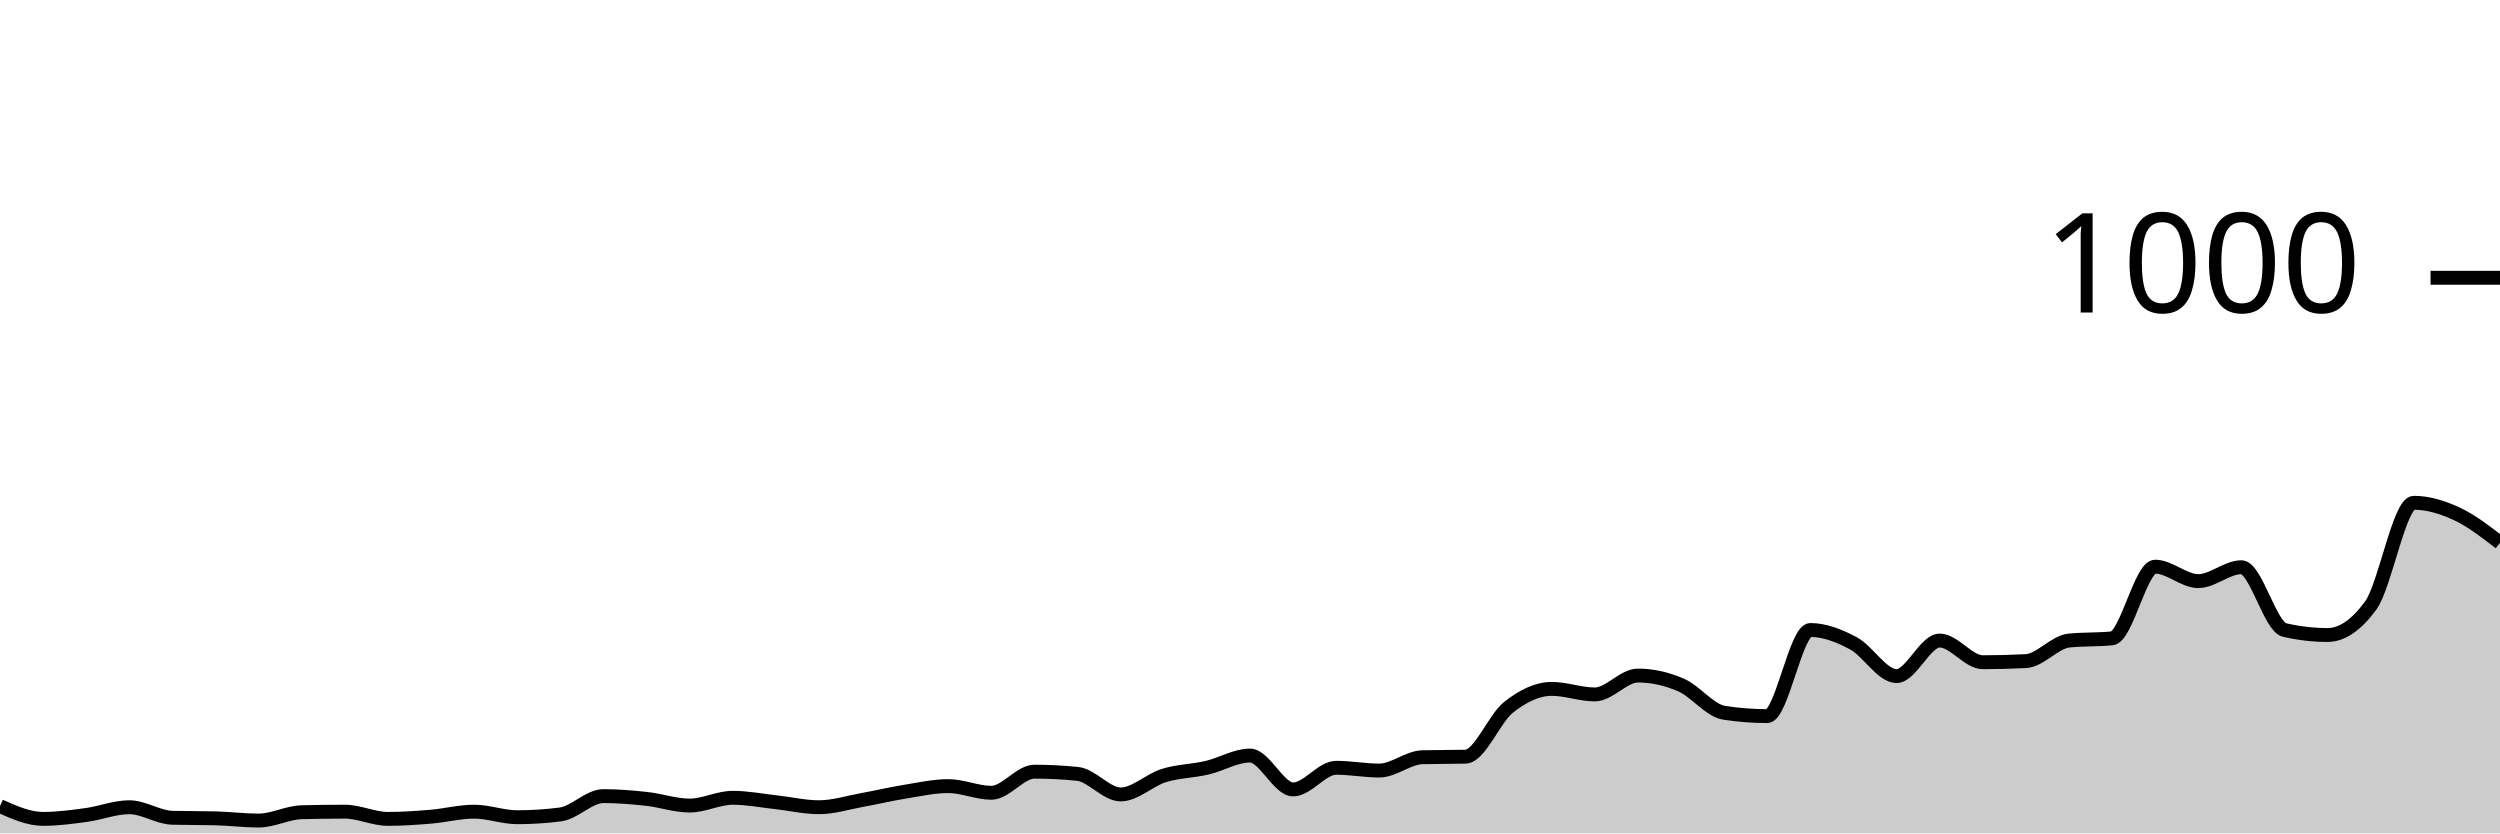
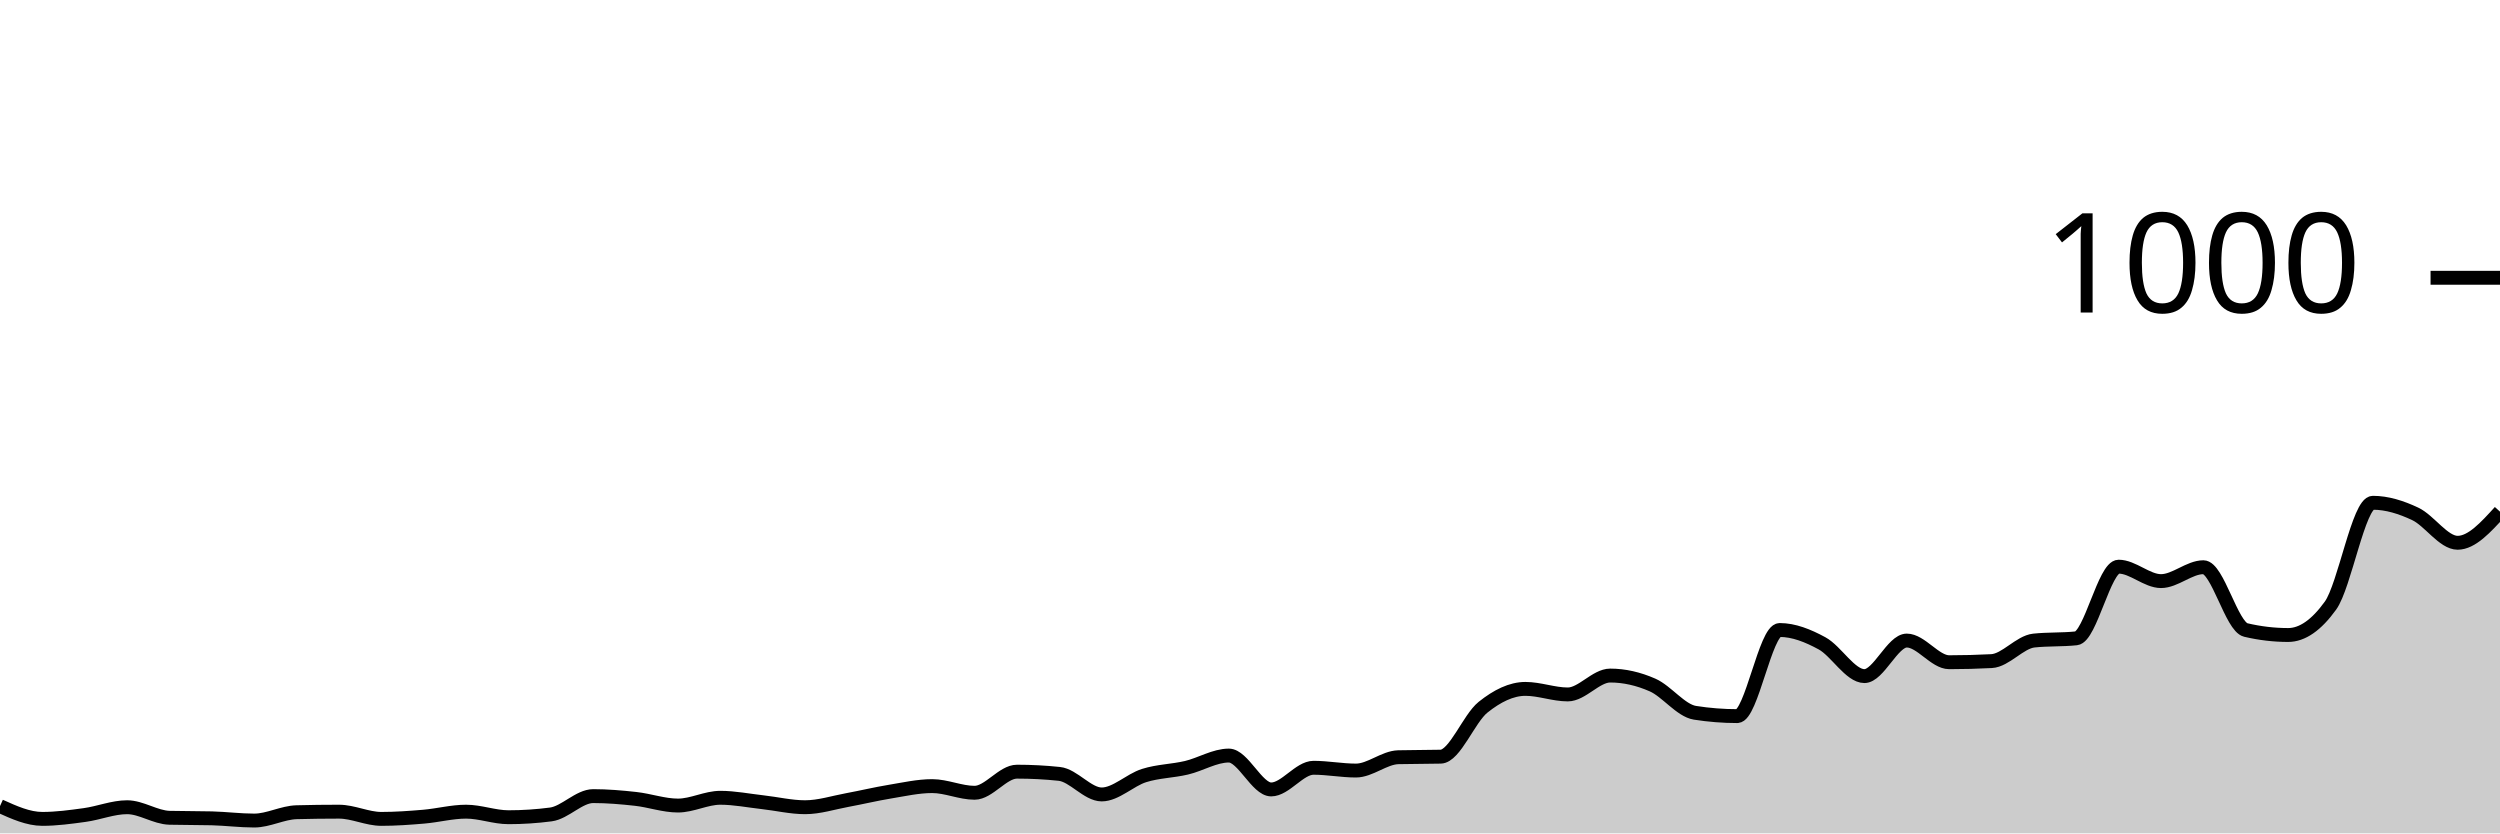
<svg xmlns="http://www.w3.org/2000/svg" viewBox="0 0 180 60">
  <g transform="translate(0,20)">
-     <path class="area" fill="rgba(0, 0, 0, 0.2)" d="M0,38.04C1.034,38.5,2.069,38.96,3.103,38.96C4.138,38.96,5.172,38.82,6.207,38.68C7.241,38.54,8.276,38.12,9.31,38.12C10.345,38.12,11.379,38.853,12.414,38.88C13.448,38.907,14.483,38.893,15.517,38.92C16.552,38.947,17.586,39.08,18.621,39.08C19.655,39.08,20.69,38.507,21.724,38.48C22.759,38.453,23.793,38.44,24.828,38.44C25.862,38.44,26.897,38.96,27.931,38.96C28.966,38.96,30,38.887,31.034,38.8C32.069,38.713,33.103,38.44,34.138,38.44C35.172,38.44,36.207,38.84,37.241,38.84C38.276,38.84,39.31,38.773,40.345,38.64C41.379,38.507,42.414,37.32,43.448,37.32C44.483,37.32,45.517,37.407,46.552,37.52C47.586,37.633,48.621,38,49.655,38C50.69,38,51.724,37.44,52.759,37.44C53.793,37.44,54.828,37.647,55.862,37.76C56.897,37.873,57.931,38.12,58.966,38.12C60,38.12,61.034,37.787,62.069,37.6C63.103,37.413,64.138,37.167,65.172,37C66.207,36.833,67.241,36.6,68.276,36.6C69.31,36.6,70.345,37.08,71.379,37.08C72.414,37.08,73.448,35.56,74.483,35.56C75.517,35.56,76.552,35.613,77.586,35.72C78.621,35.827,79.655,37.2,80.69,37.2C81.724,37.2,82.759,36.16,83.793,35.84C84.828,35.52,85.862,35.52,86.897,35.28C87.931,35.04,88.966,34.4,90,34.4C91.034,34.4,92.069,36.84,93.103,36.84C94.138,36.84,95.172,35.28,96.207,35.28C97.241,35.28,98.276,35.48,99.31,35.48C100.345,35.48,101.379,34.547,102.414,34.52C103.448,34.493,104.483,34.507,105.517,34.48C106.552,34.453,107.586,31.733,108.621,30.92C109.655,30.107,110.69,29.6,111.724,29.6C112.759,29.6,113.793,30,114.828,30C115.862,30,116.897,28.64,117.931,28.64C118.966,28.64,120,28.873,121.034,29.32C122.069,29.767,123.103,31.16,124.138,31.32C125.172,31.48,126.207,31.56,127.241,31.56C128.276,31.56,129.31,25.36,130.345,25.36C131.379,25.36,132.414,25.767,133.448,26.32C134.483,26.873,135.517,28.68,136.552,28.68C137.586,28.68,138.621,26.12,139.655,26.12C140.69,26.12,141.724,27.68,142.759,27.68C143.793,27.68,144.828,27.653,145.862,27.6C146.897,27.547,147.931,26.227,148.966,26.12C150,26.013,151.034,26.067,152.069,25.96C153.103,25.853,154.138,20.8,155.172,20.8C156.207,20.8,157.241,21.84,158.276,21.84C159.31,21.84,160.345,20.84,161.379,20.84C162.414,20.84,163.448,25.12,164.483,25.36C165.517,25.6,166.552,25.72,167.586,25.72C168.621,25.72,169.655,25.013,170.69,23.6C171.724,22.187,172.759,16.2,173.793,16.2C174.828,16.2,175.862,16.52,176.897,17C177.931,17.48,178.966,18.28,180,19.08L180,40C178.966,40,177.931,40,176.897,40C175.862,40,174.828,40,173.793,40C172.759,40,171.724,40,170.69,40C169.655,40,168.621,40,167.586,40C166.552,40,165.517,40,164.483,40C163.448,40,162.414,40,161.379,40C160.345,40,159.31,40,158.276,40C157.241,40,156.207,40,155.172,40C154.138,40,153.103,40,152.069,40C151.034,40,150,40,148.966,40C147.931,40,146.897,40,145.862,40C144.828,40,143.793,40,142.759,40C141.724,40,140.69,40,139.655,40C138.621,40,137.586,40,136.552,40C135.517,40,134.483,40,133.448,40C132.414,40,131.379,40,130.345,40C129.31,40,128.276,40,127.241,40C126.207,40,125.172,40,124.138,40C123.103,40,122.069,40,121.034,40C120,40,118.966,40,117.931,40C116.897,40,115.862,40,114.828,40C113.793,40,112.759,40,111.724,40C110.69,40,109.655,40,108.621,40C107.586,40,106.552,40,105.517,40C104.483,40,103.448,40,102.414,40C101.379,40,100.345,40,99.31,40C98.276,40,97.241,40,96.207,40C95.172,40,94.138,40,93.103,40C92.069,40,91.034,40,90,40C88.966,40,87.931,40,86.897,40C85.862,40,84.828,40,83.793,40C82.759,40,81.724,40,80.69,40C79.655,40,78.621,40,77.586,40C76.552,40,75.517,40,74.483,40C73.448,40,72.414,40,71.379,40C70.345,40,69.31,40,68.276,40C67.241,40,66.207,40,65.172,40C64.138,40,63.103,40,62.069,40C61.034,40,60,40,58.966,40C57.931,40,56.897,40,55.862,40C54.828,40,53.793,40,52.759,40C51.724,40,50.69,40,49.655,40C48.621,40,47.586,40,46.552,40C45.517,40,44.483,40,43.448,40C42.414,40,41.379,40,40.345,40C39.31,40,38.276,40,37.241,40C36.207,40,35.172,40,34.138,40C33.103,40,32.069,40,31.034,40C30,40,28.966,40,27.931,40C26.897,40,25.862,40,24.828,40C23.793,40,22.759,40,21.724,40C20.69,40,19.655,40,18.621,40C17.586,40,16.552,40,15.517,40C14.483,40,13.448,40,12.414,40C11.379,40,10.345,40,9.31,40C8.276,40,7.241,40,6.207,40C5.172,40,4.138,40,3.103,40C2.069,40,1.034,40,0,40Z" />
-     <path class="line" stroke="black" fill="none" d="M0,38.04C1.034,38.5,2.069,38.96,3.103,38.96C4.138,38.96,5.172,38.82,6.207,38.68C7.241,38.54,8.276,38.12,9.31,38.12C10.345,38.12,11.379,38.853,12.414,38.88C13.448,38.907,14.483,38.893,15.517,38.92C16.552,38.947,17.586,39.08,18.621,39.08C19.655,39.08,20.69,38.507,21.724,38.48C22.759,38.453,23.793,38.44,24.828,38.44C25.862,38.44,26.897,38.96,27.931,38.96C28.966,38.96,30,38.887,31.034,38.8C32.069,38.713,33.103,38.44,34.138,38.44C35.172,38.44,36.207,38.84,37.241,38.84C38.276,38.84,39.31,38.773,40.345,38.64C41.379,38.507,42.414,37.32,43.448,37.32C44.483,37.32,45.517,37.407,46.552,37.52C47.586,37.633,48.621,38,49.655,38C50.69,38,51.724,37.44,52.759,37.44C53.793,37.44,54.828,37.647,55.862,37.76C56.897,37.873,57.931,38.12,58.966,38.12C60,38.12,61.034,37.787,62.069,37.6C63.103,37.413,64.138,37.167,65.172,37C66.207,36.833,67.241,36.6,68.276,36.6C69.31,36.6,70.345,37.08,71.379,37.08C72.414,37.08,73.448,35.56,74.483,35.56C75.517,35.56,76.552,35.613,77.586,35.72C78.621,35.827,79.655,37.2,80.69,37.2C81.724,37.2,82.759,36.16,83.793,35.84C84.828,35.52,85.862,35.52,86.897,35.28C87.931,35.04,88.966,34.4,90,34.4C91.034,34.4,92.069,36.84,93.103,36.84C94.138,36.84,95.172,35.28,96.207,35.28C97.241,35.28,98.276,35.48,99.31,35.48C100.345,35.48,101.379,34.547,102.414,34.52C103.448,34.493,104.483,34.507,105.517,34.48C106.552,34.453,107.586,31.733,108.621,30.92C109.655,30.107,110.69,29.6,111.724,29.6C112.759,29.6,113.793,30,114.828,30C115.862,30,116.897,28.64,117.931,28.64C118.966,28.64,120,28.873,121.034,29.32C122.069,29.767,123.103,31.16,124.138,31.32C125.172,31.48,126.207,31.56,127.241,31.56C128.276,31.56,129.31,25.36,130.345,25.36C131.379,25.36,132.414,25.767,133.448,26.32C134.483,26.873,135.517,28.68,136.552,28.68C137.586,28.68,138.621,26.12,139.655,26.12C140.69,26.12,141.724,27.68,142.759,27.68C143.793,27.68,144.828,27.653,145.862,27.6C146.897,27.547,147.931,26.227,148.966,26.12C150,26.013,151.034,26.067,152.069,25.96C153.103,25.853,154.138,20.8,155.172,20.8C156.207,20.8,157.241,21.84,158.276,21.84C159.31,21.84,160.345,20.84,161.379,20.84C162.414,20.84,163.448,25.12,164.483,25.36C165.517,25.6,166.552,25.72,167.586,25.72C168.621,25.72,169.655,25.013,170.69,23.6C171.724,22.187,172.759,16.2,173.793,16.2C174.828,16.2,175.862,16.52,176.897,17C177.931,17.48,178.966,18.28,180,19.08" />
+     <path class="area" fill="rgba(0, 0, 0, 0.2)" d="M0,38.04C1.017,38.5,2.034,38.96,3.051,38.96C4.068,38.96,5.085,38.82,6.102,38.68C7.119,38.54,8.136,38.12,9.153,38.12C10.169,38.12,11.186,38.853,12.203,38.88C13.22,38.907,14.237,38.893,15.254,38.92C16.271,38.947,17.288,39.08,18.305,39.08C19.322,39.08,20.339,38.507,21.356,38.48C22.373,38.453,23.39,38.44,24.407,38.44C25.424,38.44,26.441,38.96,27.458,38.96C28.475,38.96,29.492,38.887,30.508,38.8C31.525,38.713,32.542,38.44,33.559,38.44C34.576,38.44,35.593,38.84,36.61,38.84C37.627,38.84,38.644,38.773,39.661,38.64C40.678,38.507,41.695,37.32,42.712,37.32C43.729,37.32,44.746,37.407,45.763,37.52C46.78,37.633,47.797,38,48.814,38C49.831,38,50.847,37.44,51.864,37.44C52.881,37.44,53.898,37.647,54.915,37.76C55.932,37.873,56.949,38.12,57.966,38.12C58.983,38.12,60,37.787,61.017,37.6C62.034,37.413,63.051,37.167,64.068,37C65.085,36.833,66.102,36.6,67.119,36.6C68.136,36.6,69.153,37.08,70.169,37.08C71.186,37.08,72.203,35.56,73.22,35.56C74.237,35.56,75.254,35.613,76.271,35.72C77.288,35.827,78.305,37.2,79.322,37.2C80.339,37.2,81.356,36.16,82.373,35.84C83.39,35.52,84.407,35.52,85.424,35.28C86.441,35.04,87.458,34.4,88.475,34.4C89.492,34.4,90.508,36.84,91.525,36.84C92.542,36.84,93.559,35.28,94.576,35.28C95.593,35.28,96.61,35.48,97.627,35.48C98.644,35.48,99.661,34.547,100.678,34.52C101.695,34.493,102.712,34.507,103.729,34.48C104.746,34.453,105.763,31.733,106.78,30.92C107.797,30.107,108.814,29.6,109.831,29.6C110.847,29.6,111.864,30,112.881,30C113.898,30,114.915,28.64,115.932,28.64C116.949,28.64,117.966,28.873,118.983,29.32C120,29.767,121.017,31.16,122.034,31.32C123.051,31.48,124.068,31.56,125.085,31.56C126.102,31.56,127.119,25.36,128.136,25.36C129.153,25.36,130.169,25.767,131.186,26.32C132.203,26.873,133.22,28.68,134.237,28.68C135.254,28.68,136.271,26.12,137.288,26.12C138.305,26.12,139.322,27.68,140.339,27.68C141.356,27.68,142.373,27.653,143.39,27.6C144.407,27.547,145.424,26.227,146.441,26.12C147.458,26.013,148.475,26.067,149.492,25.96C150.508,25.853,151.525,20.8,152.542,20.8C153.559,20.8,154.576,21.84,155.593,21.84C156.61,21.84,157.627,20.84,158.644,20.84C159.661,20.84,160.678,25.12,161.695,25.36C162.712,25.6,163.729,25.72,164.746,25.72C165.763,25.72,166.78,25.013,167.797,23.6C168.814,22.187,169.831,16.2,170.847,16.2C171.864,16.2,172.881,16.52,173.898,17C174.915,17.48,175.932,19.08,176.949,19.08C177.966,19.08,178.983,17.96,180,16.84L180,40C178.983,40,177.966,40,176.949,40C175.932,40,174.915,40,173.898,40C172.881,40,171.864,40,170.847,40C169.831,40,168.814,40,167.797,40C166.78,40,165.763,40,164.746,40C163.729,40,162.712,40,161.695,40C160.678,40,159.661,40,158.644,40C157.627,40,156.61,40,155.593,40C154.576,40,153.559,40,152.542,40C151.525,40,150.508,40,149.492,40C148.475,40,147.458,40,146.441,40C145.424,40,144.407,40,143.39,40C142.373,40,141.356,40,140.339,40C139.322,40,138.305,40,137.288,40C136.271,40,135.254,40,134.237,40C133.22,40,132.203,40,131.186,40C130.169,40,129.153,40,128.136,40C127.119,40,126.102,40,125.085,40C124.068,40,123.051,40,122.034,40C121.017,40,120,40,118.983,40C117.966,40,116.949,40,115.932,40C114.915,40,113.898,40,112.881,40C111.864,40,110.847,40,109.831,40C108.814,40,107.797,40,106.78,40C105.763,40,104.746,40,103.729,40C102.712,40,101.695,40,100.678,40C99.661,40,98.644,40,97.627,40C96.61,40,95.593,40,94.576,40C93.559,40,92.542,40,91.525,40C90.508,40,89.492,40,88.475,40C87.458,40,86.441,40,85.424,40C84.407,40,83.39,40,82.373,40C81.356,40,80.339,40,79.322,40C78.305,40,77.288,40,76.271,40C75.254,40,74.237,40,73.22,40C72.203,40,71.186,40,70.169,40C69.153,40,68.136,40,67.119,40C66.102,40,65.085,40,64.068,40C63.051,40,62.034,40,61.017,40C60,40,58.983,40,57.966,40C56.949,40,55.932,40,54.915,40C53.898,40,52.881,40,51.864,40C50.847,40,49.831,40,48.814,40C47.797,40,46.78,40,45.763,40C44.746,40,43.729,40,42.712,40C41.695,40,40.678,40,39.661,40C38.644,40,37.627,40,36.61,40C35.593,40,34.576,40,33.559,40C32.542,40,31.525,40,30.508,40C29.492,40,28.475,40,27.458,40C26.441,40,25.424,40,24.407,40C23.39,40,22.373,40,21.356,40C20.339,40,19.322,40,18.305,40C17.288,40,16.271,40,15.254,40C14.237,40,13.22,40,12.203,40C11.186,40,10.169,40,9.153,40C8.136,40,7.119,40,6.102,40C5.085,40,4.068,40,3.051,40C2.034,40,1.017,40,0,40Z" />
+     <path class="line" stroke="black" fill="none" d="M0,38.04C1.017,38.5,2.034,38.96,3.051,38.96C4.068,38.96,5.085,38.82,6.102,38.68C7.119,38.54,8.136,38.12,9.153,38.12C10.169,38.12,11.186,38.853,12.203,38.88C13.22,38.907,14.237,38.893,15.254,38.92C16.271,38.947,17.288,39.08,18.305,39.08C19.322,39.08,20.339,38.507,21.356,38.48C22.373,38.453,23.39,38.44,24.407,38.44C25.424,38.44,26.441,38.96,27.458,38.96C28.475,38.96,29.492,38.887,30.508,38.8C31.525,38.713,32.542,38.44,33.559,38.44C34.576,38.44,35.593,38.84,36.61,38.84C37.627,38.84,38.644,38.773,39.661,38.64C40.678,38.507,41.695,37.32,42.712,37.32C43.729,37.32,44.746,37.407,45.763,37.52C46.78,37.633,47.797,38,48.814,38C49.831,38,50.847,37.44,51.864,37.44C52.881,37.44,53.898,37.647,54.915,37.76C55.932,37.873,56.949,38.12,57.966,38.12C58.983,38.12,60,37.787,61.017,37.6C62.034,37.413,63.051,37.167,64.068,37C65.085,36.833,66.102,36.6,67.119,36.6C68.136,36.6,69.153,37.08,70.169,37.08C71.186,37.08,72.203,35.56,73.22,35.56C74.237,35.56,75.254,35.613,76.271,35.72C77.288,35.827,78.305,37.2,79.322,37.2C80.339,37.2,81.356,36.16,82.373,35.84C83.39,35.52,84.407,35.52,85.424,35.28C86.441,35.04,87.458,34.4,88.475,34.4C89.492,34.4,90.508,36.84,91.525,36.84C92.542,36.84,93.559,35.28,94.576,35.28C95.593,35.28,96.61,35.48,97.627,35.48C98.644,35.48,99.661,34.547,100.678,34.52C101.695,34.493,102.712,34.507,103.729,34.48C104.746,34.453,105.763,31.733,106.78,30.92C107.797,30.107,108.814,29.6,109.831,29.6C110.847,29.6,111.864,30,112.881,30C113.898,30,114.915,28.64,115.932,28.64C116.949,28.64,117.966,28.873,118.983,29.32C120,29.767,121.017,31.16,122.034,31.32C123.051,31.48,124.068,31.56,125.085,31.56C126.102,31.56,127.119,25.36,128.136,25.36C129.153,25.36,130.169,25.767,131.186,26.32C132.203,26.873,133.22,28.68,134.237,28.68C135.254,28.68,136.271,26.12,137.288,26.12C138.305,26.12,139.322,27.68,140.339,27.68C141.356,27.68,142.373,27.653,143.39,27.6C144.407,27.547,145.424,26.227,146.441,26.12C147.458,26.013,148.475,26.067,149.492,25.96C150.508,25.853,151.525,20.8,152.542,20.8C153.559,20.8,154.576,21.84,155.593,21.84C156.61,21.84,157.627,20.84,158.644,20.84C159.661,20.84,160.678,25.12,161.695,25.36C162.712,25.6,163.729,25.72,164.746,25.72C165.763,25.72,166.78,25.013,167.797,23.6C168.814,22.187,169.831,16.2,170.847,16.2C171.864,16.2,172.881,16.52,173.898,17C174.915,17.48,175.932,19.08,176.949,19.08C177.966,19.08,178.983,17.96,180,16.84" />
    <path class="axis-ceiling" stroke-width="1" stroke="black" fill="none" d="M175,0L180,0" />
    <text class="axis-ceiling-label" font-family="sans-serif" text-anchor="end" font-size="10px" x="170" y="2.5">1000</text>
  </g>
</svg>
